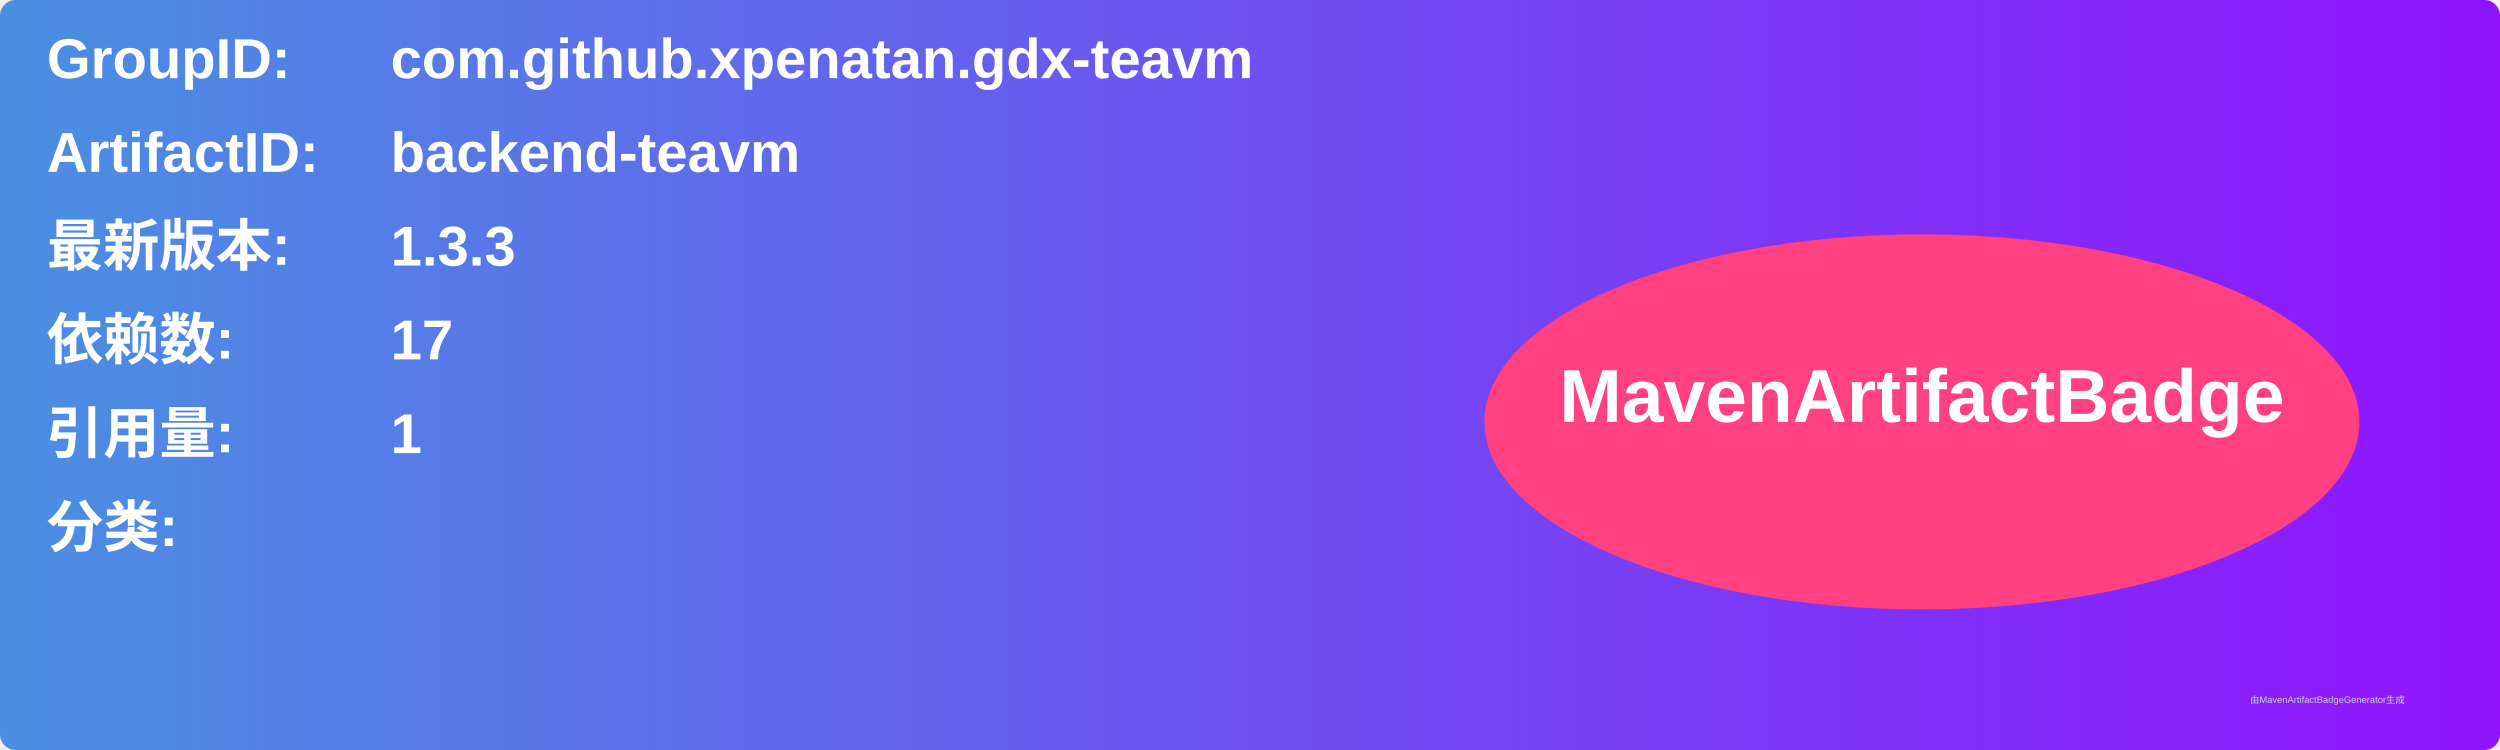
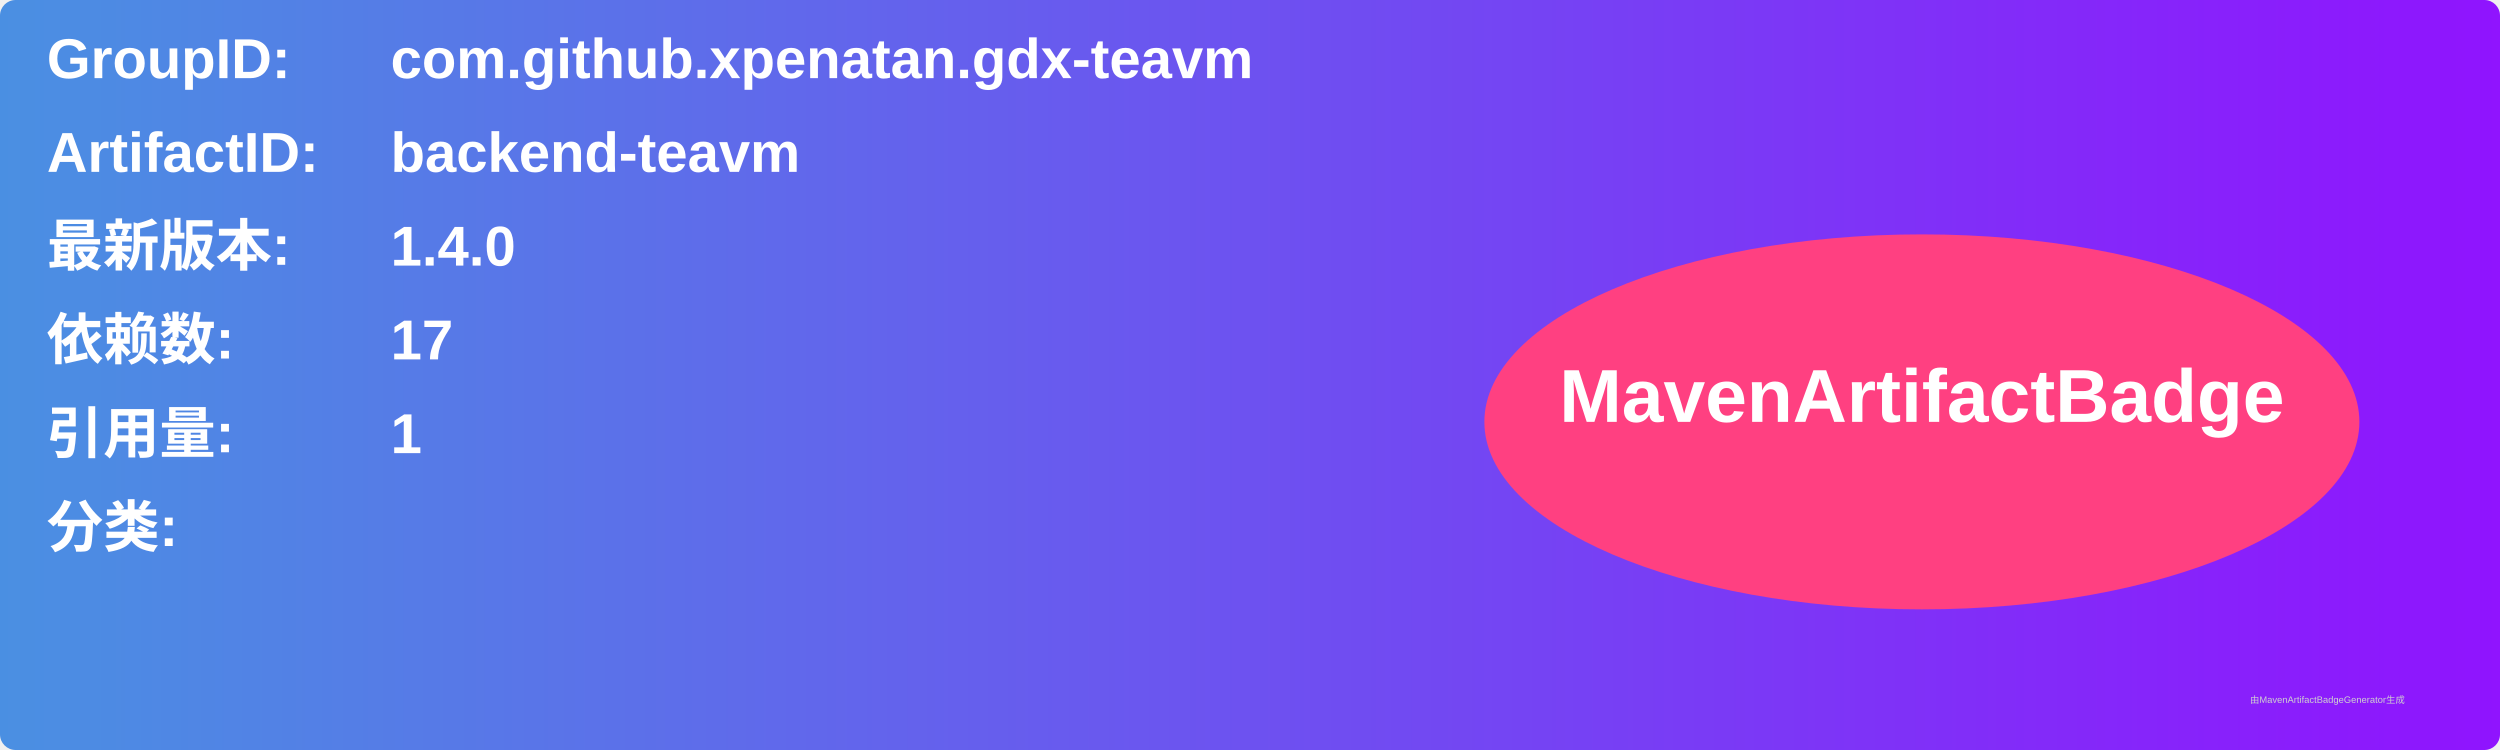
<svg xmlns="http://www.w3.org/2000/svg" width="800" height="240" viewBox="0 0 800 240">
  <linearGradient id="grad" x1="0%" y1="0%" x2="100%" y2="0%">
    <stop offset="0%" stop-color="#4a90e2" />
    <stop offset="100%" stop-color="#9013fe" />
  </linearGradient>
  <rect width="100%" height="100%" rx="5" ry="5" fill="url(#grad)" />
  <g transform="translate(15, 15)">
    <text x="0" y="10" font-family="Arial" font-size="18" fill="white" font-weight="bold" width="260">GroupID:</text>
    <text x="110" y="10" font-family="Arial" font-size="18" fill="white" font-weight="bold" width="460">com.github.xpenatan.gdx-teavm</text>
    <text x="0" y="40" font-family="Arial" font-size="18" fill="white" font-weight="bold" width="260">ArtifactID:</text>
    <text x="110" y="40" font-family="Arial" font-size="18" fill="white" font-weight="bold" width="460">backend-teavm</text>
    <text x="0" y="70" font-family="Arial" font-size="18" fill="white" font-weight="bold">最新版本:</text>
    <text x="110" y="70" font-family="Arial" font-size="18" fill="white" font-weight="bold">
-       <tspan font-weight="bold">1.3.3</tspan>
+       <tspan font-weight="bold">1.4.0</tspan>
    </text>
    <text x="0" y="100" font-family="Arial" font-size="18" fill="white" font-weight="bold">依赖数: </text>
    <text x="110" y="100" font-family="Arial" font-size="18" fill="white">
      <tspan font-weight="bold">17</tspan>
    </text>
    <text x="0" y="130" font-family="Arial" font-size="18" fill="white" font-weight="bold">引用量: </text>
    <text x="110" y="130" font-family="Arial" font-size="18" fill="white">
      <tspan font-weight="bold">1</tspan>
    </text>
    <text x="0" y="160" font-family="Arial" font-size="18" fill="white" font-weight="bold">分类:</text>
    <text x="10" y="190" font-family="Arial" font-size="10" fill="white">
      <tspan font-weight="bold" />
    </text>
    <ellipse cx="600" cy="120" rx="140" ry="60" fill="#ff4081" />
    <text x="600" y="120" text-anchor="middle" font-family="Arial" font-size="24" fill="white" font-weight="bold">MavenArtifactBadge</text>
  </g>
  <text x="720" y="225" font-family="Arial" font-size="3" fill="#d0d0d0">由MavenArtifactBadgeGenerator生成</text>
</svg>
